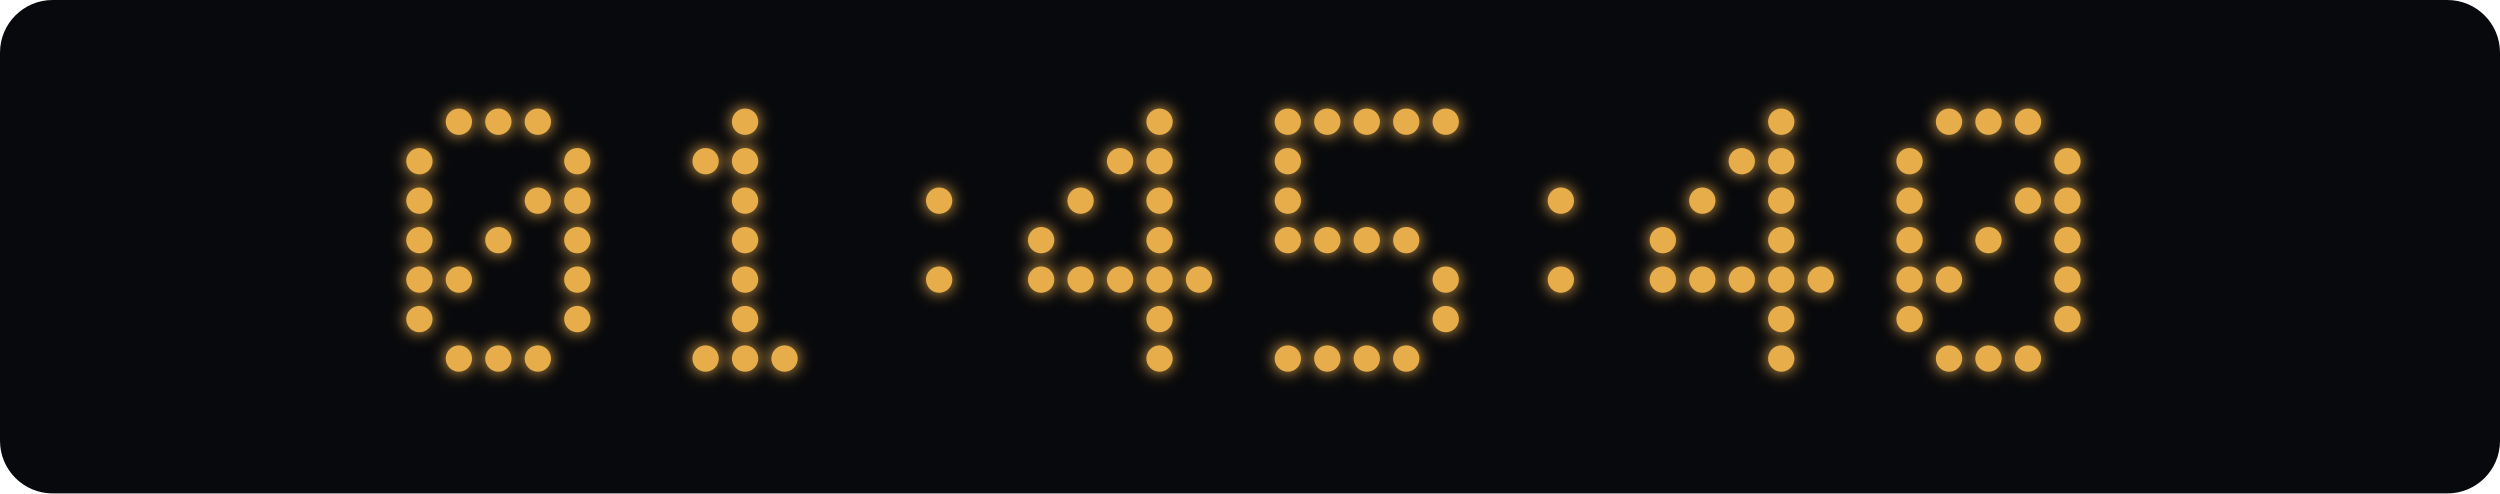
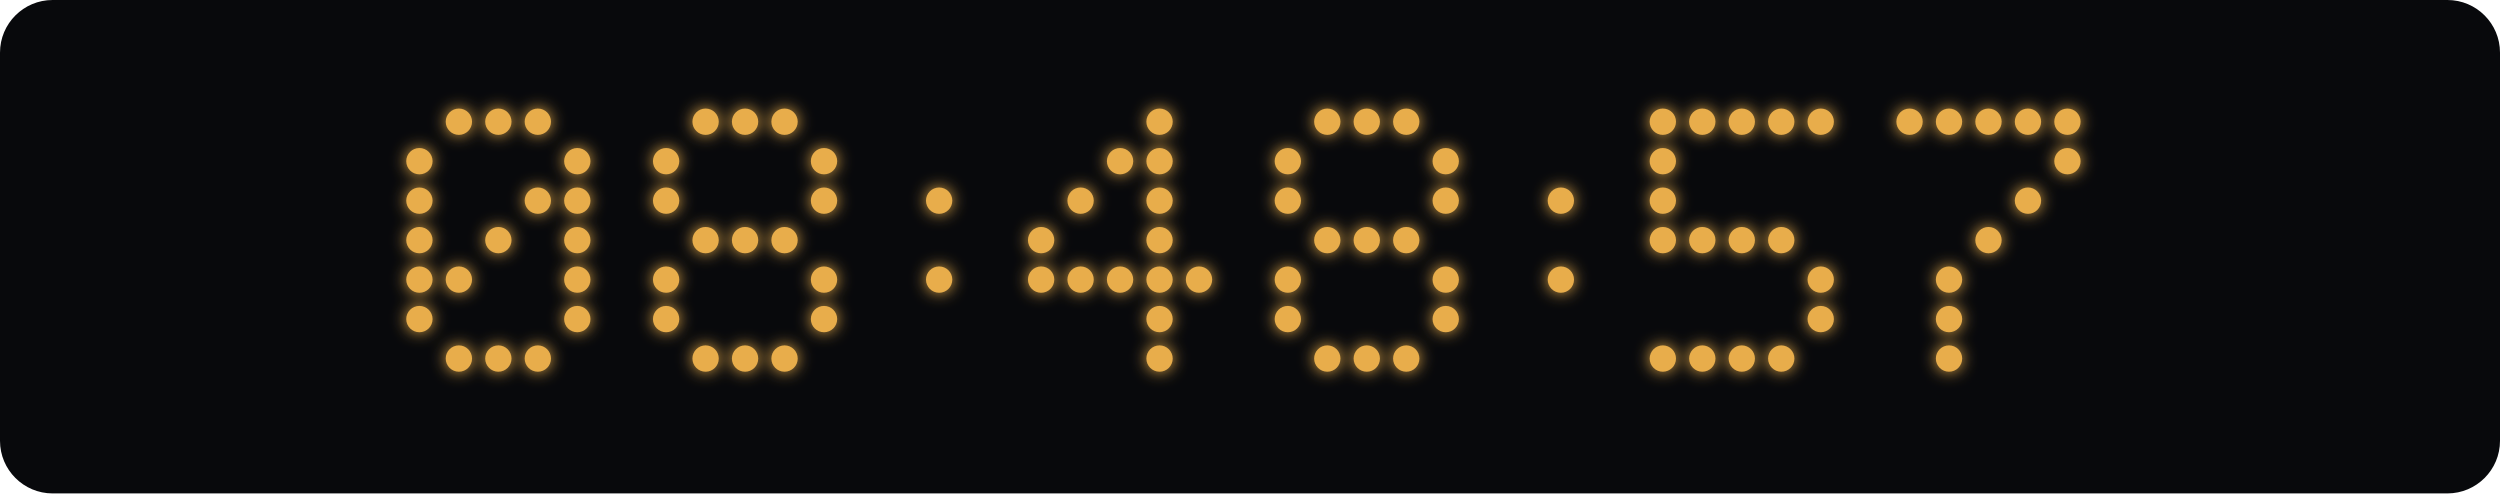
<svg xmlns="http://www.w3.org/2000/svg" width="760" height="150" viewBox="0 0 760 150">
  <defs>
    <filter id="glow" x="-100%" y="-100%" width="300%" height="300%">
      <feGaussianBlur stdDeviation="2.5" result="blur" />
      <feMerge>
        <feMergeNode in="blur" />
        <feMergeNode in="SourceGraphic" />
      </feMerge>
    </filter>
  </defs>
  <rect width="760" height="150" rx="16" fill="#08090c" />
  <g fill="#e8ad4b" filter="url(#glow)">
    <circle cx="139.5" cy="37" r="4" class="lit" />
    <circle cx="151.5" cy="37" r="4" class="lit" />
    <circle cx="163.5" cy="37" r="4" class="lit" />
    <circle cx="127.5" cy="49" r="4" class="lit" />
    <circle cx="175.5" cy="49" r="4" class="lit" />
    <circle cx="127.5" cy="61" r="4" class="lit" />
    <circle cx="163.5" cy="61" r="4" class="lit" />
    <circle cx="175.5" cy="61" r="4" class="lit" />
    <circle cx="127.5" cy="73" r="4" class="lit" />
    <circle cx="151.5" cy="73" r="4" class="lit" />
    <circle cx="175.5" cy="73" r="4" class="lit" />
    <circle cx="127.5" cy="85" r="4" class="lit" />
    <circle cx="139.5" cy="85" r="4" class="lit" />
    <circle cx="175.5" cy="85" r="4" class="lit" />
    <circle cx="127.5" cy="97" r="4" class="lit" />
    <circle cx="175.5" cy="97" r="4" class="lit" />
    <circle cx="139.5" cy="109" r="4" class="lit" />
    <circle cx="151.5" cy="109" r="4" class="lit" />
    <circle cx="163.5" cy="109" r="4" class="lit" />
+     <circle cx="214.5" cy="37" r="4" class="lit" />
    <circle cx="226.5" cy="37" r="4" class="lit" />
-     <circle cx="214.5" cy="49" r="4" class="lit" />
-     <circle cx="226.5" cy="49" r="4" class="lit" />
-     <circle cx="226.5" cy="61" r="4" class="lit" />
+     <circle cx="238.5" cy="37" r="4" class="lit" />
+     <circle cx="202.5" cy="49" r="4" class="lit" />
+     <circle cx="250.5" cy="49" r="4" class="lit" />
+     <circle cx="202.5" cy="61" r="4" class="lit" />
+     <circle cx="250.5" cy="61" r="4" class="lit" />
+     <circle cx="214.5" cy="73" r="4" class="lit" />
    <circle cx="226.5" cy="73" r="4" class="lit" />
-     <circle cx="226.5" cy="85" r="4" class="lit" />
-     <circle cx="226.5" cy="97" r="4" class="lit" />
+     <circle cx="238.5" cy="73" r="4" class="lit" />
+     <circle cx="202.5" cy="85" r="4" class="lit" />
+     <circle cx="250.5" cy="85" r="4" class="lit" />
+     <circle cx="202.5" cy="97" r="4" class="lit" />
+     <circle cx="250.5" cy="97" r="4" class="lit" />
    <circle cx="214.5" cy="109" r="4" class="lit" />
    <circle cx="226.5" cy="109" r="4" class="lit" />
    <circle cx="238.5" cy="109" r="4" class="lit" />
    <circle cx="285.5" cy="61" r="4" class="lit" />
    <circle cx="285.5" cy="85" r="4" class="lit" />
    <circle cx="352.5" cy="37" r="4" class="lit" />
    <circle cx="340.5" cy="49" r="4" class="lit" />
    <circle cx="352.5" cy="49" r="4" class="lit" />
    <circle cx="328.5" cy="61" r="4" class="lit" />
    <circle cx="352.5" cy="61" r="4" class="lit" />
    <circle cx="316.5" cy="73" r="4" class="lit" />
    <circle cx="352.5" cy="73" r="4" class="lit" />
    <circle cx="316.5" cy="85" r="4" class="lit" />
    <circle cx="328.5" cy="85" r="4" class="lit" />
    <circle cx="340.5" cy="85" r="4" class="lit" />
    <circle cx="352.5" cy="85" r="4" class="lit" />
    <circle cx="364.5" cy="85" r="4" class="lit" />
    <circle cx="352.5" cy="97" r="4" class="lit" />
    <circle cx="352.5" cy="109" r="4" class="lit" />
-     <circle cx="391.5" cy="37" r="4" class="lit" />
    <circle cx="403.5" cy="37" r="4" class="lit" />
    <circle cx="415.5" cy="37" r="4" class="lit" />
    <circle cx="427.5" cy="37" r="4" class="lit" />
-     <circle cx="439.5" cy="37" r="4" class="lit" />
    <circle cx="391.5" cy="49" r="4" class="lit" />
+     <circle cx="439.5" cy="49" r="4" class="lit" />
    <circle cx="391.5" cy="61" r="4" class="lit" />
-     <circle cx="391.5" cy="73" r="4" class="lit" />
+     <circle cx="439.5" cy="61" r="4" class="lit" />
    <circle cx="403.5" cy="73" r="4" class="lit" />
    <circle cx="415.5" cy="73" r="4" class="lit" />
    <circle cx="427.5" cy="73" r="4" class="lit" />
+     <circle cx="391.5" cy="85" r="4" class="lit" />
    <circle cx="439.5" cy="85" r="4" class="lit" />
+     <circle cx="391.5" cy="97" r="4" class="lit" />
    <circle cx="439.5" cy="97" r="4" class="lit" />
-     <circle cx="391.5" cy="109" r="4" class="lit" />
    <circle cx="403.5" cy="109" r="4" class="lit" />
    <circle cx="415.5" cy="109" r="4" class="lit" />
    <circle cx="427.5" cy="109" r="4" class="lit" />
    <circle cx="474.5" cy="61" r="4" class="lit" />
    <circle cx="474.5" cy="85" r="4" class="lit" />
+     <circle cx="505.5" cy="37" r="4" class="lit" />
+     <circle cx="517.5" cy="37" r="4" class="lit" />
+     <circle cx="529.5" cy="37" r="4" class="lit" />
    <circle cx="541.5" cy="37" r="4" class="lit" />
-     <circle cx="529.5" cy="49" r="4" class="lit" />
-     <circle cx="541.5" cy="49" r="4" class="lit" />
-     <circle cx="517.5" cy="61" r="4" class="lit" />
-     <circle cx="541.5" cy="61" r="4" class="lit" />
+     <circle cx="553.5" cy="37" r="4" class="lit" />
+     <circle cx="505.5" cy="49" r="4" class="lit" />
+     <circle cx="505.5" cy="61" r="4" class="lit" />
    <circle cx="505.5" cy="73" r="4" class="lit" />
+     <circle cx="517.5" cy="73" r="4" class="lit" />
+     <circle cx="529.5" cy="73" r="4" class="lit" />
    <circle cx="541.5" cy="73" r="4" class="lit" />
-     <circle cx="505.5" cy="85" r="4" class="lit" />
-     <circle cx="517.5" cy="85" r="4" class="lit" />
-     <circle cx="529.5" cy="85" r="4" class="lit" />
-     <circle cx="541.5" cy="85" r="4" class="lit" />
    <circle cx="553.5" cy="85" r="4" class="lit" />
-     <circle cx="541.5" cy="97" r="4" class="lit" />
+     <circle cx="553.5" cy="97" r="4" class="lit" />
+     <circle cx="505.5" cy="109" r="4" class="lit" />
+     <circle cx="517.5" cy="109" r="4" class="lit" />
+     <circle cx="529.5" cy="109" r="4" class="lit" />
    <circle cx="541.5" cy="109" r="4" class="lit" />
+     <circle cx="580.5" cy="37" r="4" class="lit" />
    <circle cx="592.5" cy="37" r="4" class="lit" />
    <circle cx="604.5" cy="37" r="4" class="lit" />
    <circle cx="616.5" cy="37" r="4" class="lit" />
-     <circle cx="580.5" cy="49" r="4" class="lit" />
+     <circle cx="628.5" cy="37" r="4" class="lit" />
    <circle cx="628.5" cy="49" r="4" class="lit" />
-     <circle cx="580.5" cy="61" r="4" class="lit" />
    <circle cx="616.5" cy="61" r="4" class="lit" />
-     <circle cx="628.5" cy="61" r="4" class="lit" />
-     <circle cx="580.5" cy="73" r="4" class="lit" />
    <circle cx="604.5" cy="73" r="4" class="lit" />
-     <circle cx="628.5" cy="73" r="4" class="lit" />
-     <circle cx="580.5" cy="85" r="4" class="lit" />
    <circle cx="592.5" cy="85" r="4" class="lit" />
-     <circle cx="628.5" cy="85" r="4" class="lit" />
-     <circle cx="580.5" cy="97" r="4" class="lit" />
-     <circle cx="628.5" cy="97" r="4" class="lit" />
+     <circle cx="592.5" cy="97" r="4" class="lit" />
    <circle cx="592.5" cy="109" r="4" class="lit" />
-     <circle cx="604.5" cy="109" r="4" class="lit" />
-     <circle cx="616.5" cy="109" r="4" class="lit" />
  </g>
</svg>
